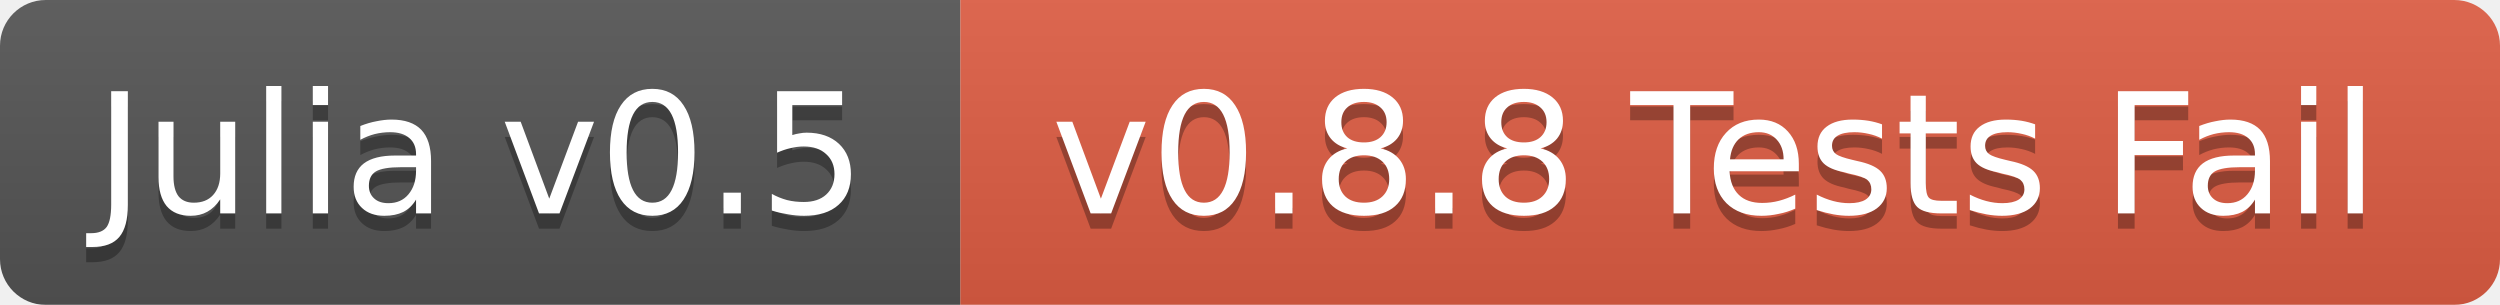
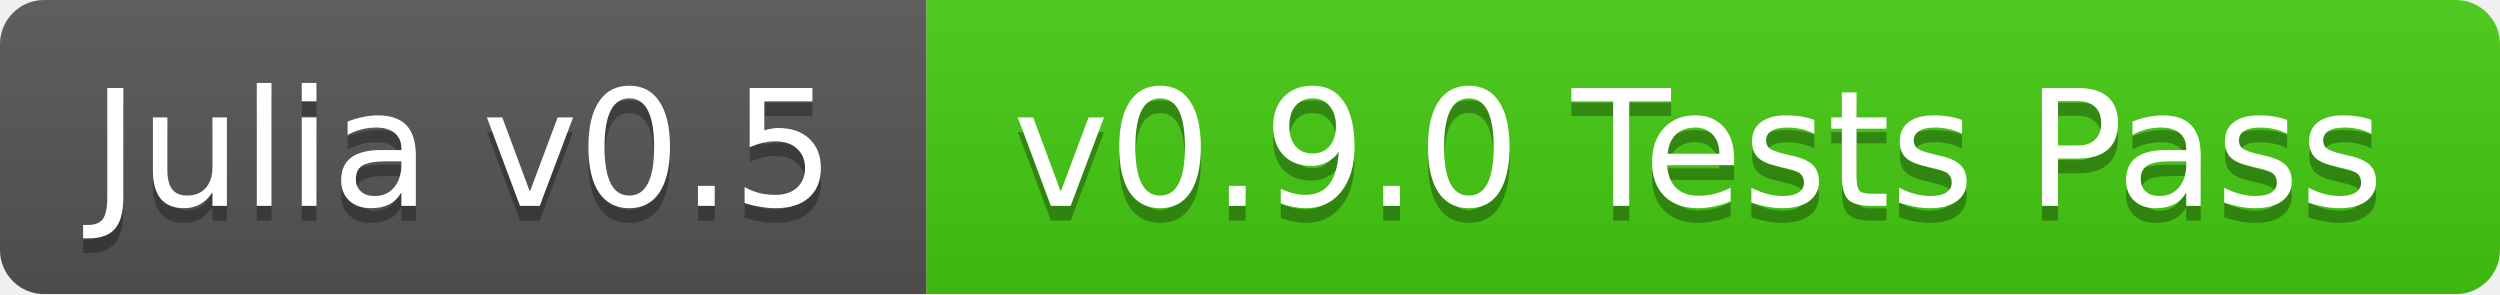
- <svg xmlns="http://www.w3.org/2000/svg" width="164" height="20">
+ <svg xmlns="http://www.w3.org/2000/svg" width="170" height="20">
  <linearGradient id="b" x2="0" y2="100%">
    <stop offset="0" stop-color="#bbb" stop-opacity=".1" />
    <stop offset="1" stop-opacity=".1" />
  </linearGradient>
  <mask id="a">
-     <rect width="164" height="20" rx="3" fill="#fff" />
+     <rect width="170" height="20" rx="3" fill="#fff" />
  </mask>
  <g mask="url(#a)">
    <path fill="#555" d="M0 0h63v20H0z" />
-     <path fill="#e05d44" d="M63 0h101v20H63z" />
-     <path fill="url(#b)" d="M0 0h164v20H0z" />
+     <path fill="#4c1" d="M63 0h107v20H63z" />
+     <path fill="url(#b)" d="M0 0h170v20H0z" />
  </g>
  <g fill="#fff" text-anchor="middle" font-family="DejaVu Sans,Verdana,Geneva,sans-serif" font-size="11">
    <text x="31.5" y="15" fill="#010101" fill-opacity=".3">Julia v0.5</text>
    <text x="31.5" y="14">Julia v0.5</text>
-     <text x="112.5" y="15" fill="#010101" fill-opacity=".3">v0.8.8 Tests Fail</text>
-     <text x="112.5" y="14">v0.8.8 Tests Fail</text>
+     <text x="115.5" y="15" fill="#010101" fill-opacity=".3">v0.9.0 Tests Pass</text>
+     <text x="115.5" y="14">v0.9.0 Tests Pass</text>
  </g>
</svg>
